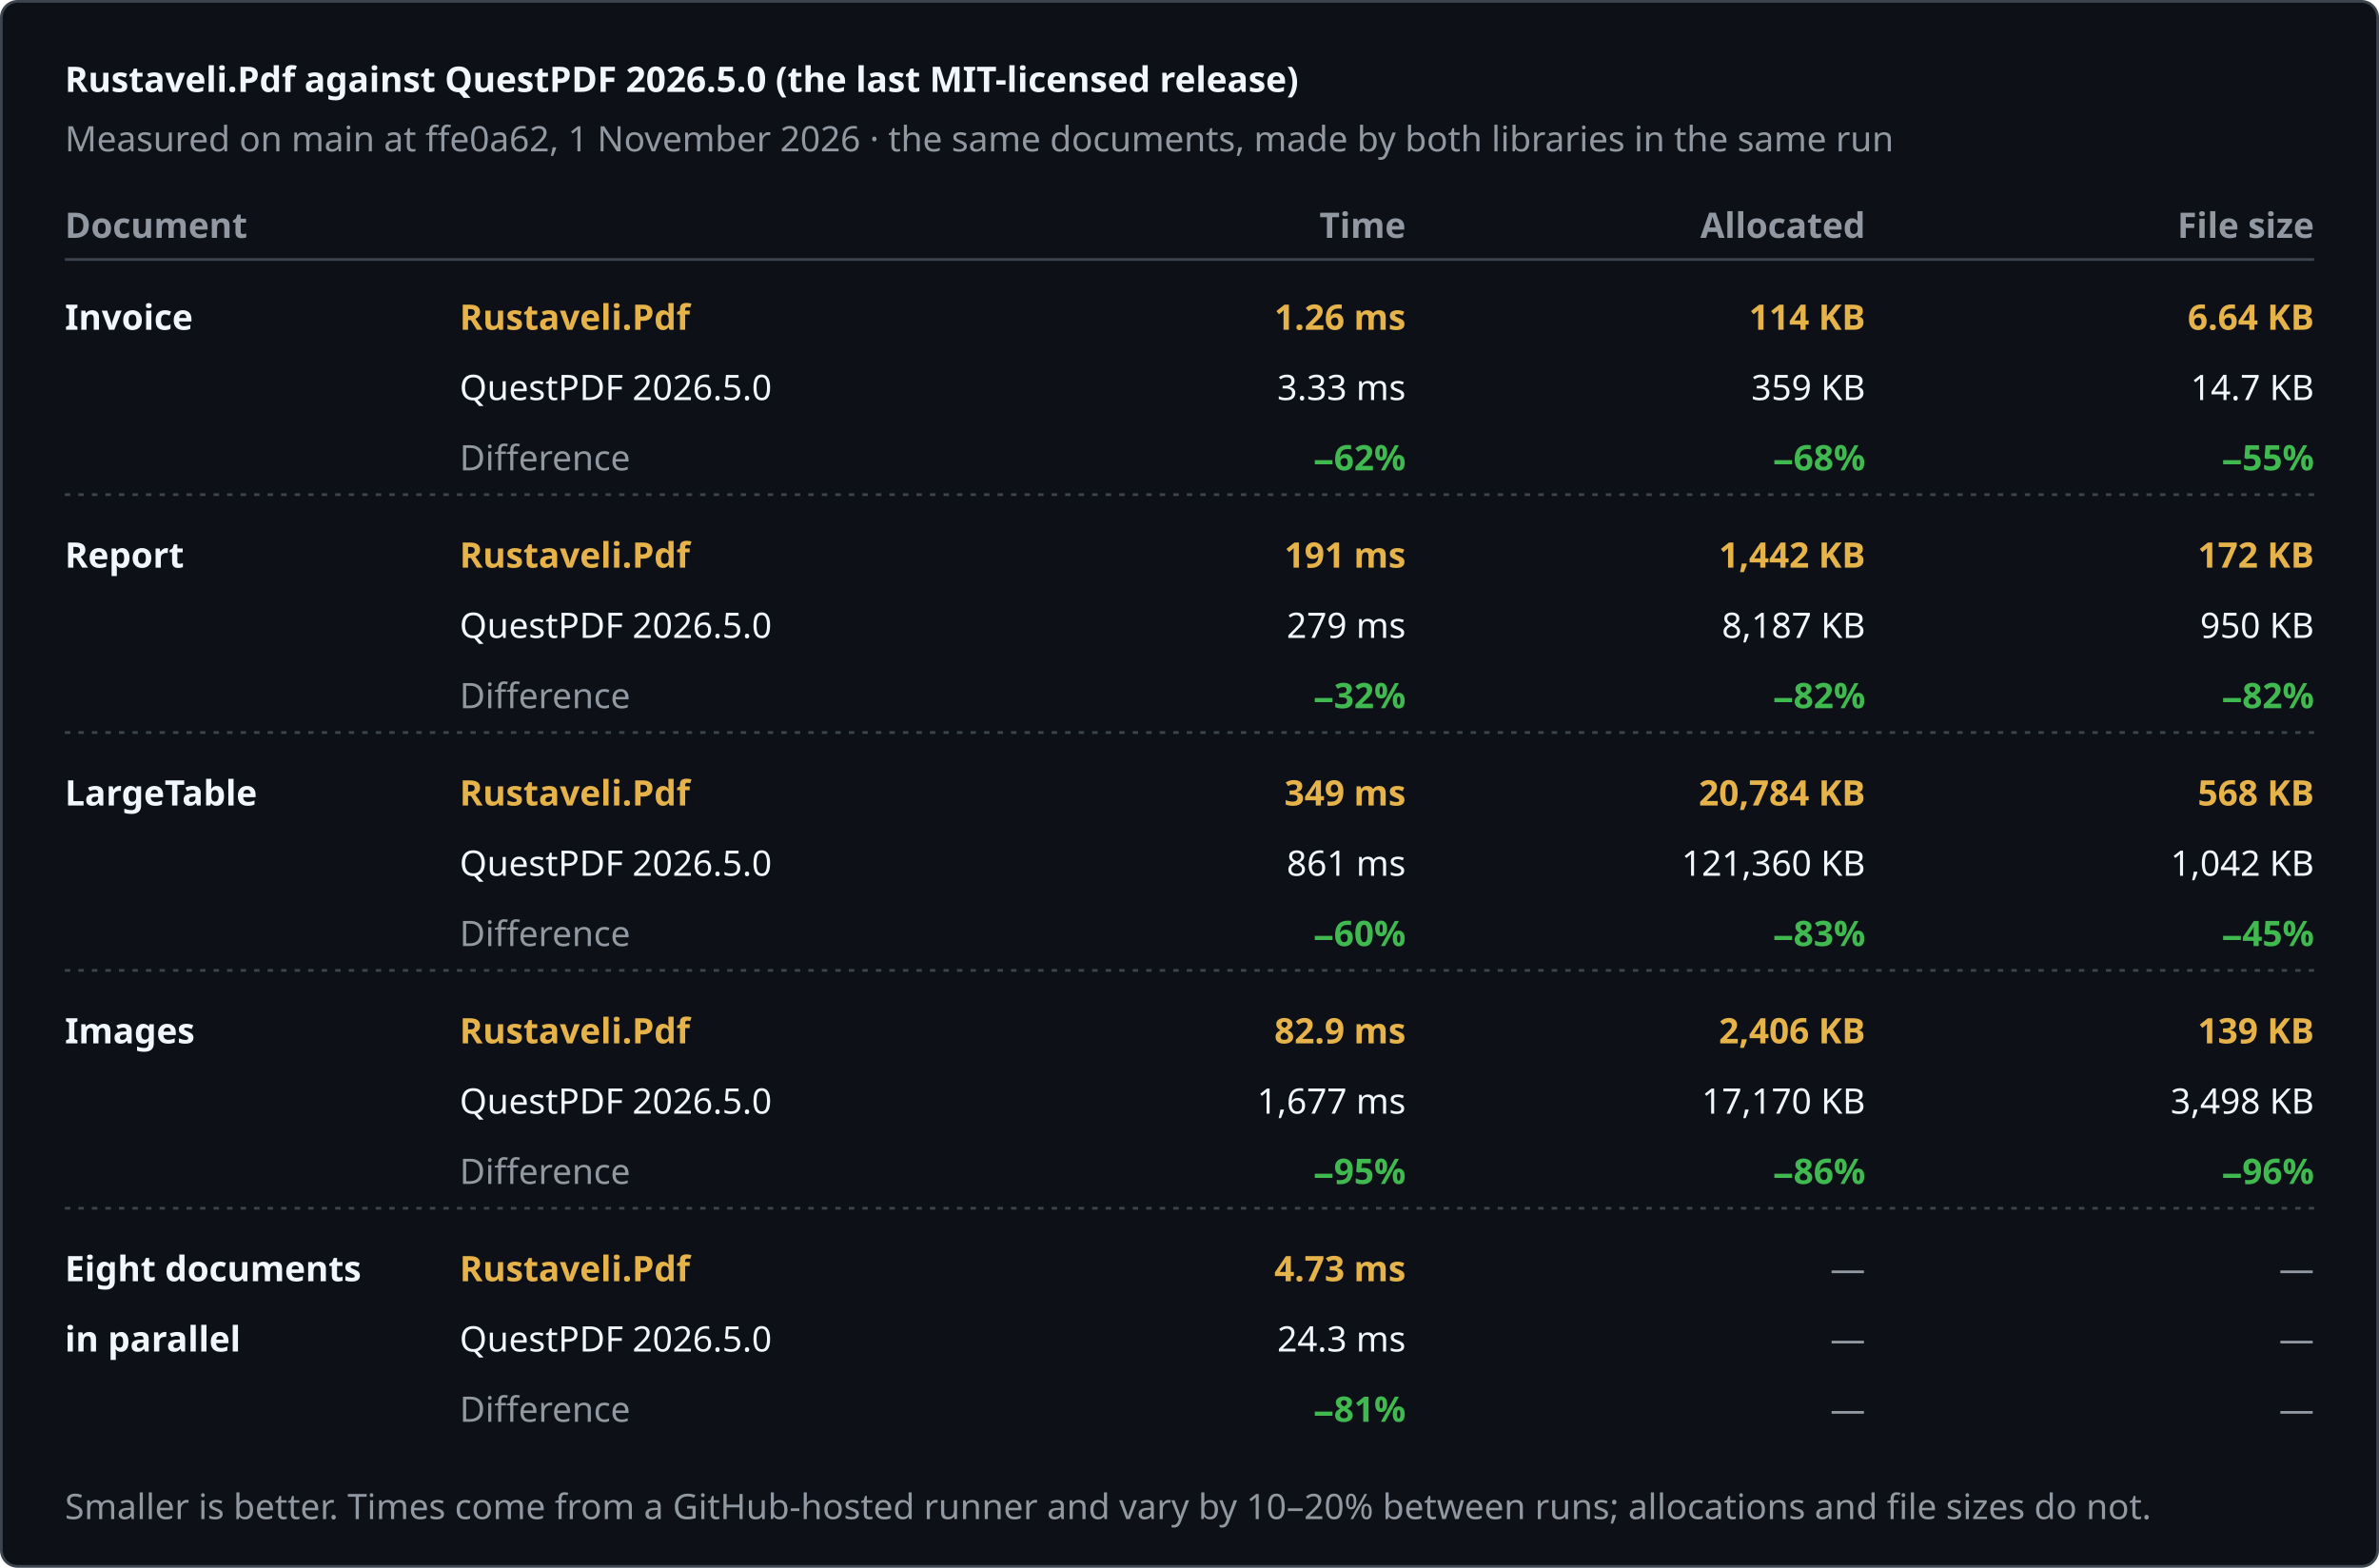
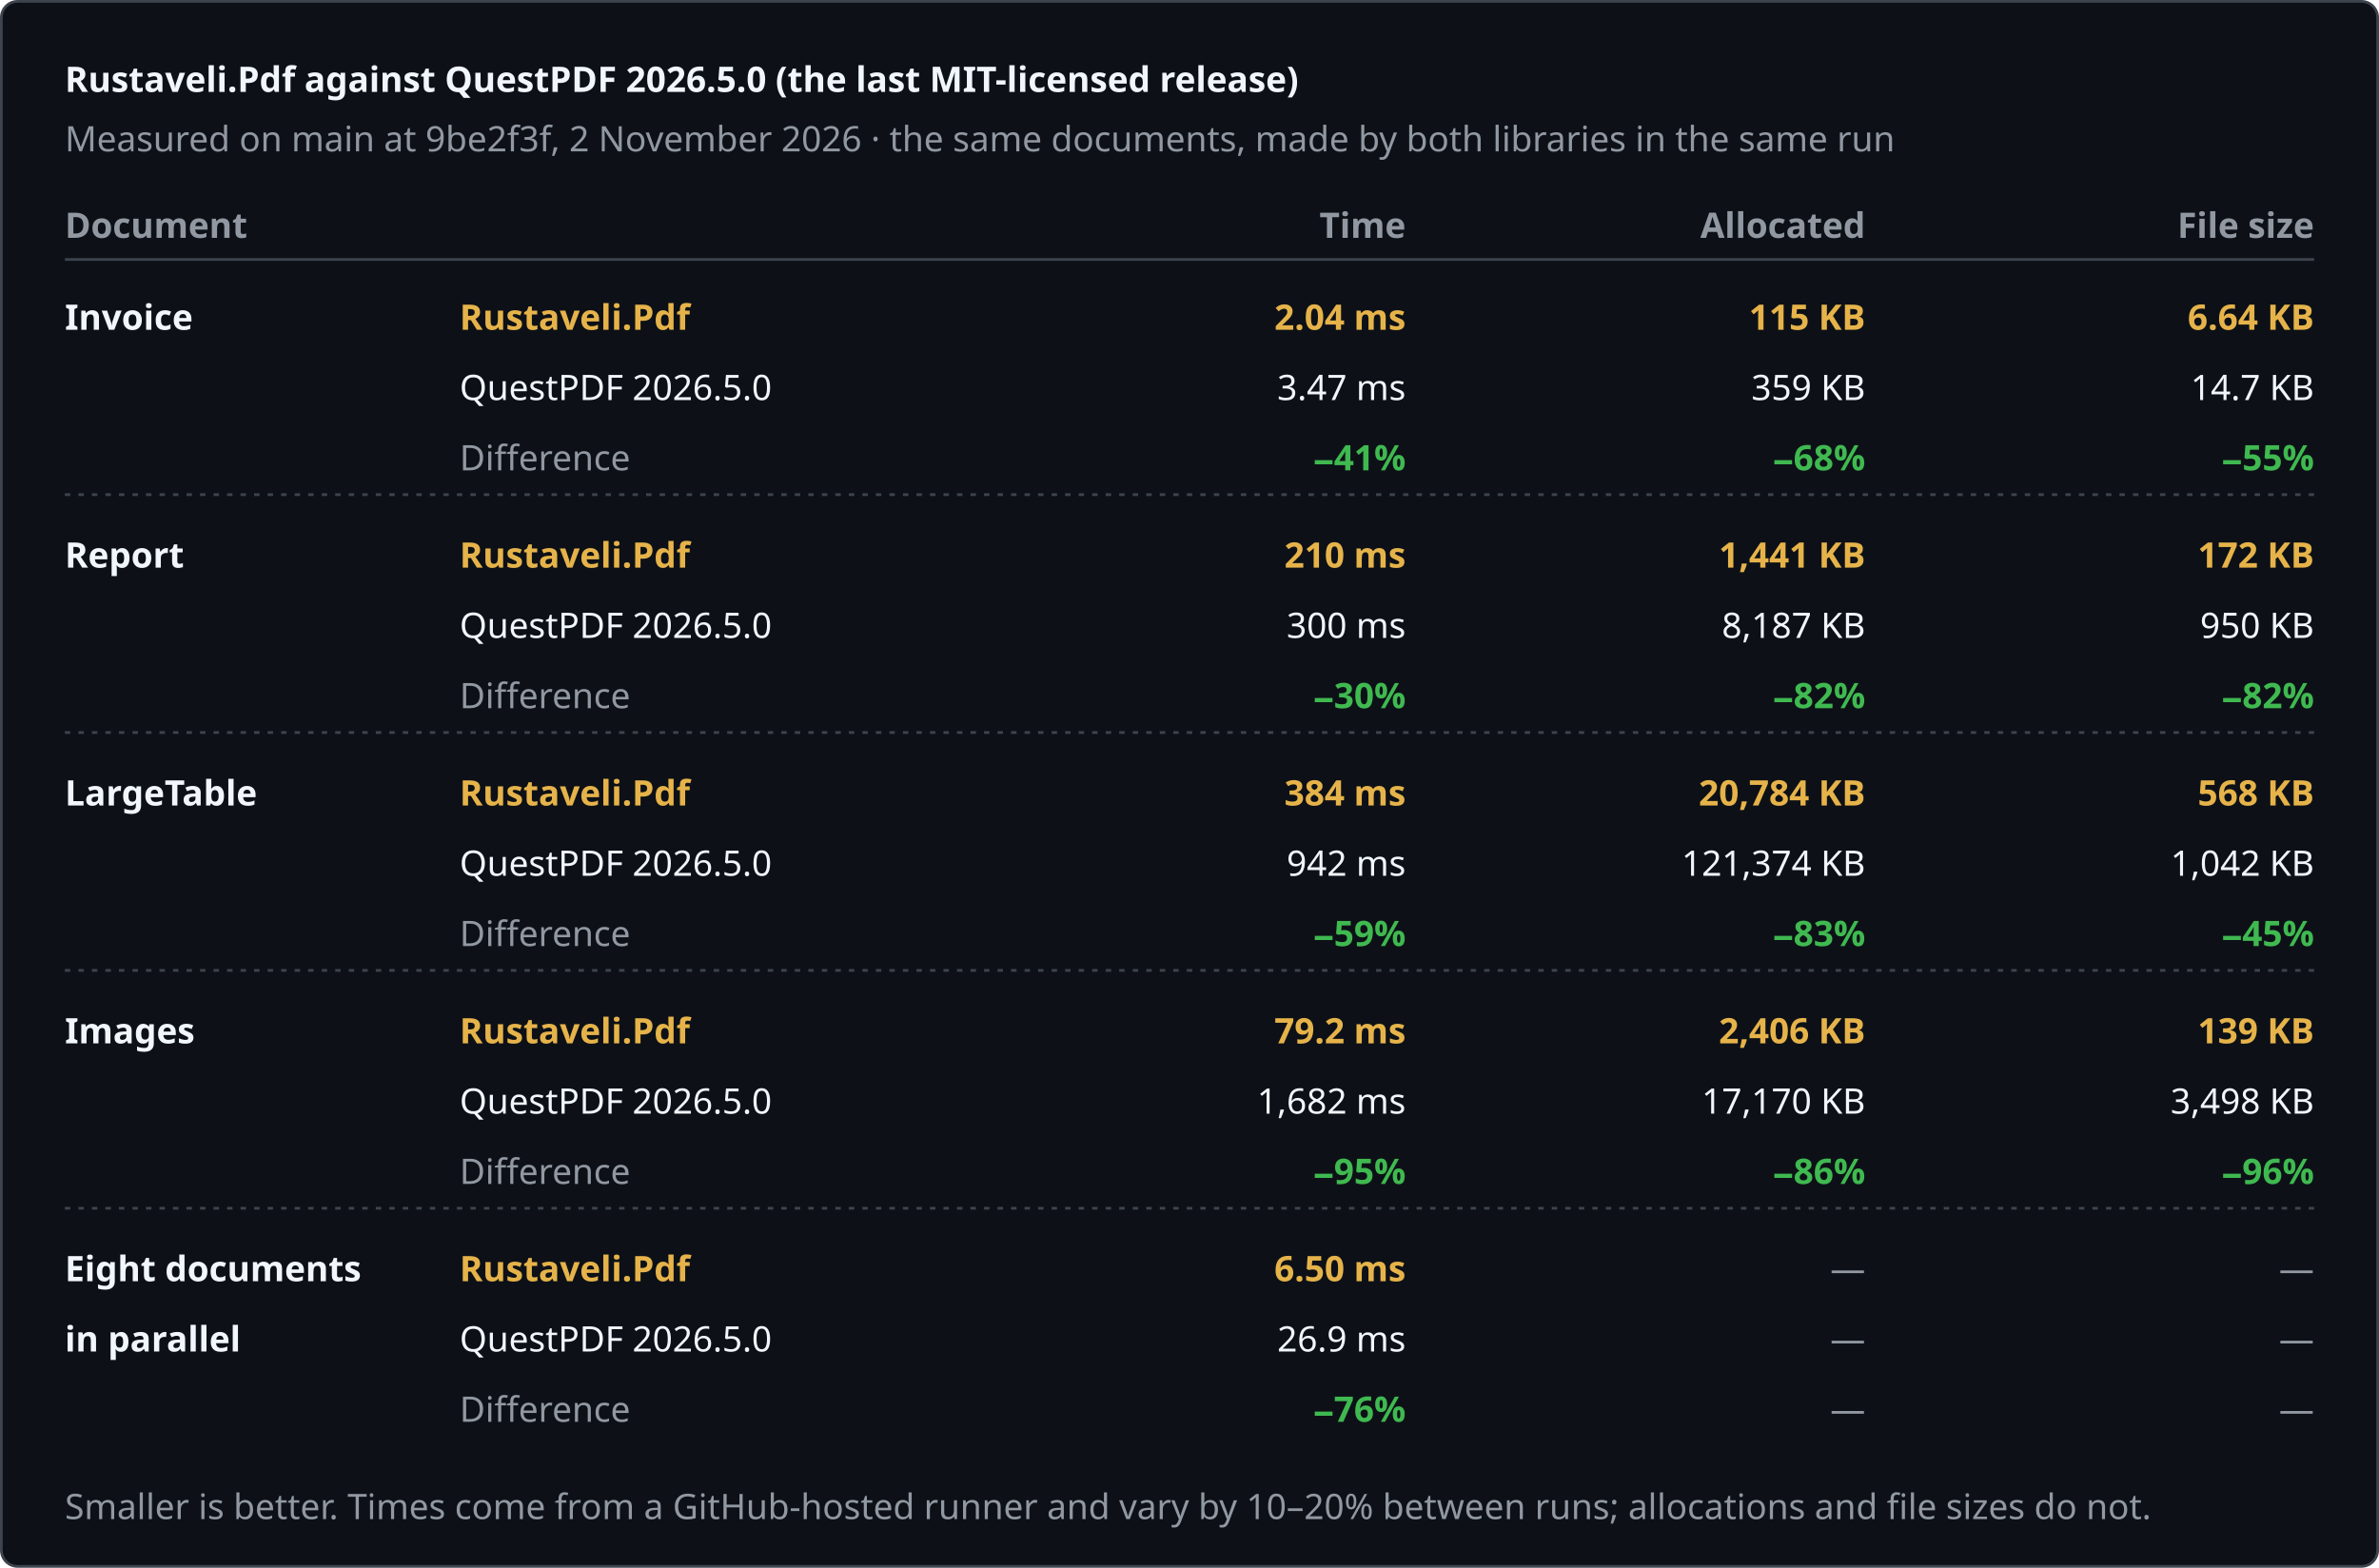
<svg xmlns="http://www.w3.org/2000/svg" width="880" height="580" viewBox="0 0 880 580" role="img" aria-label="Rustaveli.Pdf against QuestPDF 2026.5.0 (the last MIT-licensed release)">
  <style>text { font-family: -apple-system, BlinkMacSystemFont, "Segoe UI", "Noto Sans", Helvetica, Arial, sans-serif; font-size: 13px; font-variant-numeric: tabular-nums; }</style>
  <rect x="0.5" y="0.5" width="879" height="579" rx="6" fill="#0d1117" stroke="#3d444d" />
  <text x="24" y="34" fill="#f0f6fc" font-size="17" font-weight="600">Rustaveli.Pdf against QuestPDF 2026.5.0 (the last MIT-licensed release)</text>
-   <text x="24" y="56" fill="#9198a1">Measured on main at ffe0a62, 1 November 2026 · the same documents, made by both libraries in the same run</text>
+   <text x="24" y="56" fill="#9198a1">Measured on main at 9be2f3f, 2 November 2026 · the same documents, made by both libraries in the same run</text>
  <text x="24" y="88" fill="#9198a1" font-weight="600">Document</text>
  <text x="520" y="88" fill="#9198a1" text-anchor="end" font-weight="600">Time</text>
  <text x="690" y="88" fill="#9198a1" text-anchor="end" font-weight="600">Allocated</text>
  <text x="856" y="88" fill="#9198a1" text-anchor="end" font-weight="600">File size</text>
  <line x1="24" y1="96" x2="856" y2="96" stroke="#3d444d" />
  <text x="24" y="122" fill="#f0f6fc" font-weight="600">Invoice</text>
  <text x="170" y="122" fill="#e6b34a" font-weight="600">Rustaveli.Pdf</text>
  <text x="170" y="148" fill="#f0f6fc">QuestPDF 2026.5.0</text>
  <text x="170" y="174" fill="#9198a1">Difference</text>
-   <text x="520" y="122" fill="#e6b34a" text-anchor="end" font-weight="600">1.26 ms</text>
-   <text x="520" y="148" fill="#f0f6fc" text-anchor="end">3.33 ms</text>
-   <text x="520" y="174" fill="#3fb950" text-anchor="end" font-weight="600">−62%</text>
-   <text x="690" y="122" fill="#e6b34a" text-anchor="end" font-weight="600">114 KB</text>
+   <text x="520" y="122" fill="#e6b34a" text-anchor="end" font-weight="600">2.04 ms</text>
+   <text x="520" y="148" fill="#f0f6fc" text-anchor="end">3.47 ms</text>
+   <text x="520" y="174" fill="#3fb950" text-anchor="end" font-weight="600">−41%</text>
+   <text x="690" y="122" fill="#e6b34a" text-anchor="end" font-weight="600">115 KB</text>
  <text x="690" y="148" fill="#f0f6fc" text-anchor="end">359 KB</text>
  <text x="690" y="174" fill="#3fb950" text-anchor="end" font-weight="600">−68%</text>
  <text x="856" y="122" fill="#e6b34a" text-anchor="end" font-weight="600">6.64 KB</text>
  <text x="856" y="148" fill="#f0f6fc" text-anchor="end">14.7 KB</text>
  <text x="856" y="174" fill="#3fb950" text-anchor="end" font-weight="600">−55%</text>
  <line x1="24" y1="183" x2="856" y2="183" stroke="#3d444d" stroke-dasharray="2 3" />
  <text x="24" y="210" fill="#f0f6fc" font-weight="600">Report</text>
  <text x="170" y="210" fill="#e6b34a" font-weight="600">Rustaveli.Pdf</text>
  <text x="170" y="236" fill="#f0f6fc">QuestPDF 2026.5.0</text>
  <text x="170" y="262" fill="#9198a1">Difference</text>
-   <text x="520" y="210" fill="#e6b34a" text-anchor="end" font-weight="600">191 ms</text>
-   <text x="520" y="236" fill="#f0f6fc" text-anchor="end">279 ms</text>
-   <text x="520" y="262" fill="#3fb950" text-anchor="end" font-weight="600">−32%</text>
-   <text x="690" y="210" fill="#e6b34a" text-anchor="end" font-weight="600">1,442 KB</text>
+   <text x="520" y="210" fill="#e6b34a" text-anchor="end" font-weight="600">210 ms</text>
+   <text x="520" y="236" fill="#f0f6fc" text-anchor="end">300 ms</text>
+   <text x="520" y="262" fill="#3fb950" text-anchor="end" font-weight="600">−30%</text>
+   <text x="690" y="210" fill="#e6b34a" text-anchor="end" font-weight="600">1,441 KB</text>
  <text x="690" y="236" fill="#f0f6fc" text-anchor="end">8,187 KB</text>
  <text x="690" y="262" fill="#3fb950" text-anchor="end" font-weight="600">−82%</text>
  <text x="856" y="210" fill="#e6b34a" text-anchor="end" font-weight="600">172 KB</text>
  <text x="856" y="236" fill="#f0f6fc" text-anchor="end">950 KB</text>
  <text x="856" y="262" fill="#3fb950" text-anchor="end" font-weight="600">−82%</text>
  <line x1="24" y1="271" x2="856" y2="271" stroke="#3d444d" stroke-dasharray="2 3" />
  <text x="24" y="298" fill="#f0f6fc" font-weight="600">LargeTable</text>
  <text x="170" y="298" fill="#e6b34a" font-weight="600">Rustaveli.Pdf</text>
  <text x="170" y="324" fill="#f0f6fc">QuestPDF 2026.5.0</text>
  <text x="170" y="350" fill="#9198a1">Difference</text>
-   <text x="520" y="298" fill="#e6b34a" text-anchor="end" font-weight="600">349 ms</text>
-   <text x="520" y="324" fill="#f0f6fc" text-anchor="end">861 ms</text>
-   <text x="520" y="350" fill="#3fb950" text-anchor="end" font-weight="600">−60%</text>
+   <text x="520" y="298" fill="#e6b34a" text-anchor="end" font-weight="600">384 ms</text>
+   <text x="520" y="324" fill="#f0f6fc" text-anchor="end">942 ms</text>
+   <text x="520" y="350" fill="#3fb950" text-anchor="end" font-weight="600">−59%</text>
  <text x="690" y="298" fill="#e6b34a" text-anchor="end" font-weight="600">20,784 KB</text>
-   <text x="690" y="324" fill="#f0f6fc" text-anchor="end">121,360 KB</text>
+   <text x="690" y="324" fill="#f0f6fc" text-anchor="end">121,374 KB</text>
  <text x="690" y="350" fill="#3fb950" text-anchor="end" font-weight="600">−83%</text>
  <text x="856" y="298" fill="#e6b34a" text-anchor="end" font-weight="600">568 KB</text>
  <text x="856" y="324" fill="#f0f6fc" text-anchor="end">1,042 KB</text>
  <text x="856" y="350" fill="#3fb950" text-anchor="end" font-weight="600">−45%</text>
  <line x1="24" y1="359" x2="856" y2="359" stroke="#3d444d" stroke-dasharray="2 3" />
  <text x="24" y="386" fill="#f0f6fc" font-weight="600">Images</text>
  <text x="170" y="386" fill="#e6b34a" font-weight="600">Rustaveli.Pdf</text>
  <text x="170" y="412" fill="#f0f6fc">QuestPDF 2026.5.0</text>
  <text x="170" y="438" fill="#9198a1">Difference</text>
-   <text x="520" y="386" fill="#e6b34a" text-anchor="end" font-weight="600">82.9 ms</text>
-   <text x="520" y="412" fill="#f0f6fc" text-anchor="end">1,677 ms</text>
+   <text x="520" y="386" fill="#e6b34a" text-anchor="end" font-weight="600">79.2 ms</text>
+   <text x="520" y="412" fill="#f0f6fc" text-anchor="end">1,682 ms</text>
  <text x="520" y="438" fill="#3fb950" text-anchor="end" font-weight="600">−95%</text>
  <text x="690" y="386" fill="#e6b34a" text-anchor="end" font-weight="600">2,406 KB</text>
  <text x="690" y="412" fill="#f0f6fc" text-anchor="end">17,170 KB</text>
  <text x="690" y="438" fill="#3fb950" text-anchor="end" font-weight="600">−86%</text>
  <text x="856" y="386" fill="#e6b34a" text-anchor="end" font-weight="600">139 KB</text>
  <text x="856" y="412" fill="#f0f6fc" text-anchor="end">3,498 KB</text>
  <text x="856" y="438" fill="#3fb950" text-anchor="end" font-weight="600">−96%</text>
  <line x1="24" y1="447" x2="856" y2="447" stroke="#3d444d" stroke-dasharray="2 3" />
  <text x="24" y="474" fill="#f0f6fc" font-weight="600">Eight documents</text>
  <text x="24" y="500" fill="#f0f6fc" font-weight="600">in parallel</text>
  <text x="170" y="474" fill="#e6b34a" font-weight="600">Rustaveli.Pdf</text>
  <text x="170" y="500" fill="#f0f6fc">QuestPDF 2026.5.0</text>
  <text x="170" y="526" fill="#9198a1">Difference</text>
-   <text x="520" y="474" fill="#e6b34a" text-anchor="end" font-weight="600">4.73 ms</text>
-   <text x="520" y="500" fill="#f0f6fc" text-anchor="end">24.3 ms</text>
-   <text x="520" y="526" fill="#3fb950" text-anchor="end" font-weight="600">−81%</text>
+   <text x="520" y="474" fill="#e6b34a" text-anchor="end" font-weight="600">6.50 ms</text>
+   <text x="520" y="500" fill="#f0f6fc" text-anchor="end">26.9 ms</text>
+   <text x="520" y="526" fill="#3fb950" text-anchor="end" font-weight="600">−76%</text>
  <text x="690" y="474" fill="#9198a1" text-anchor="end">—</text>
  <text x="690" y="500" fill="#9198a1" text-anchor="end">—</text>
  <text x="690" y="526" fill="#9198a1" text-anchor="end">—</text>
  <text x="856" y="474" fill="#9198a1" text-anchor="end">—</text>
  <text x="856" y="500" fill="#9198a1" text-anchor="end">—</text>
  <text x="856" y="526" fill="#9198a1" text-anchor="end">—</text>
  <text x="24" y="562" fill="#9198a1" font-size="12">Smaller is better. Times come from a GitHub-hosted runner and vary by 10–20% between runs; allocations and file sizes do not.</text>
</svg>
